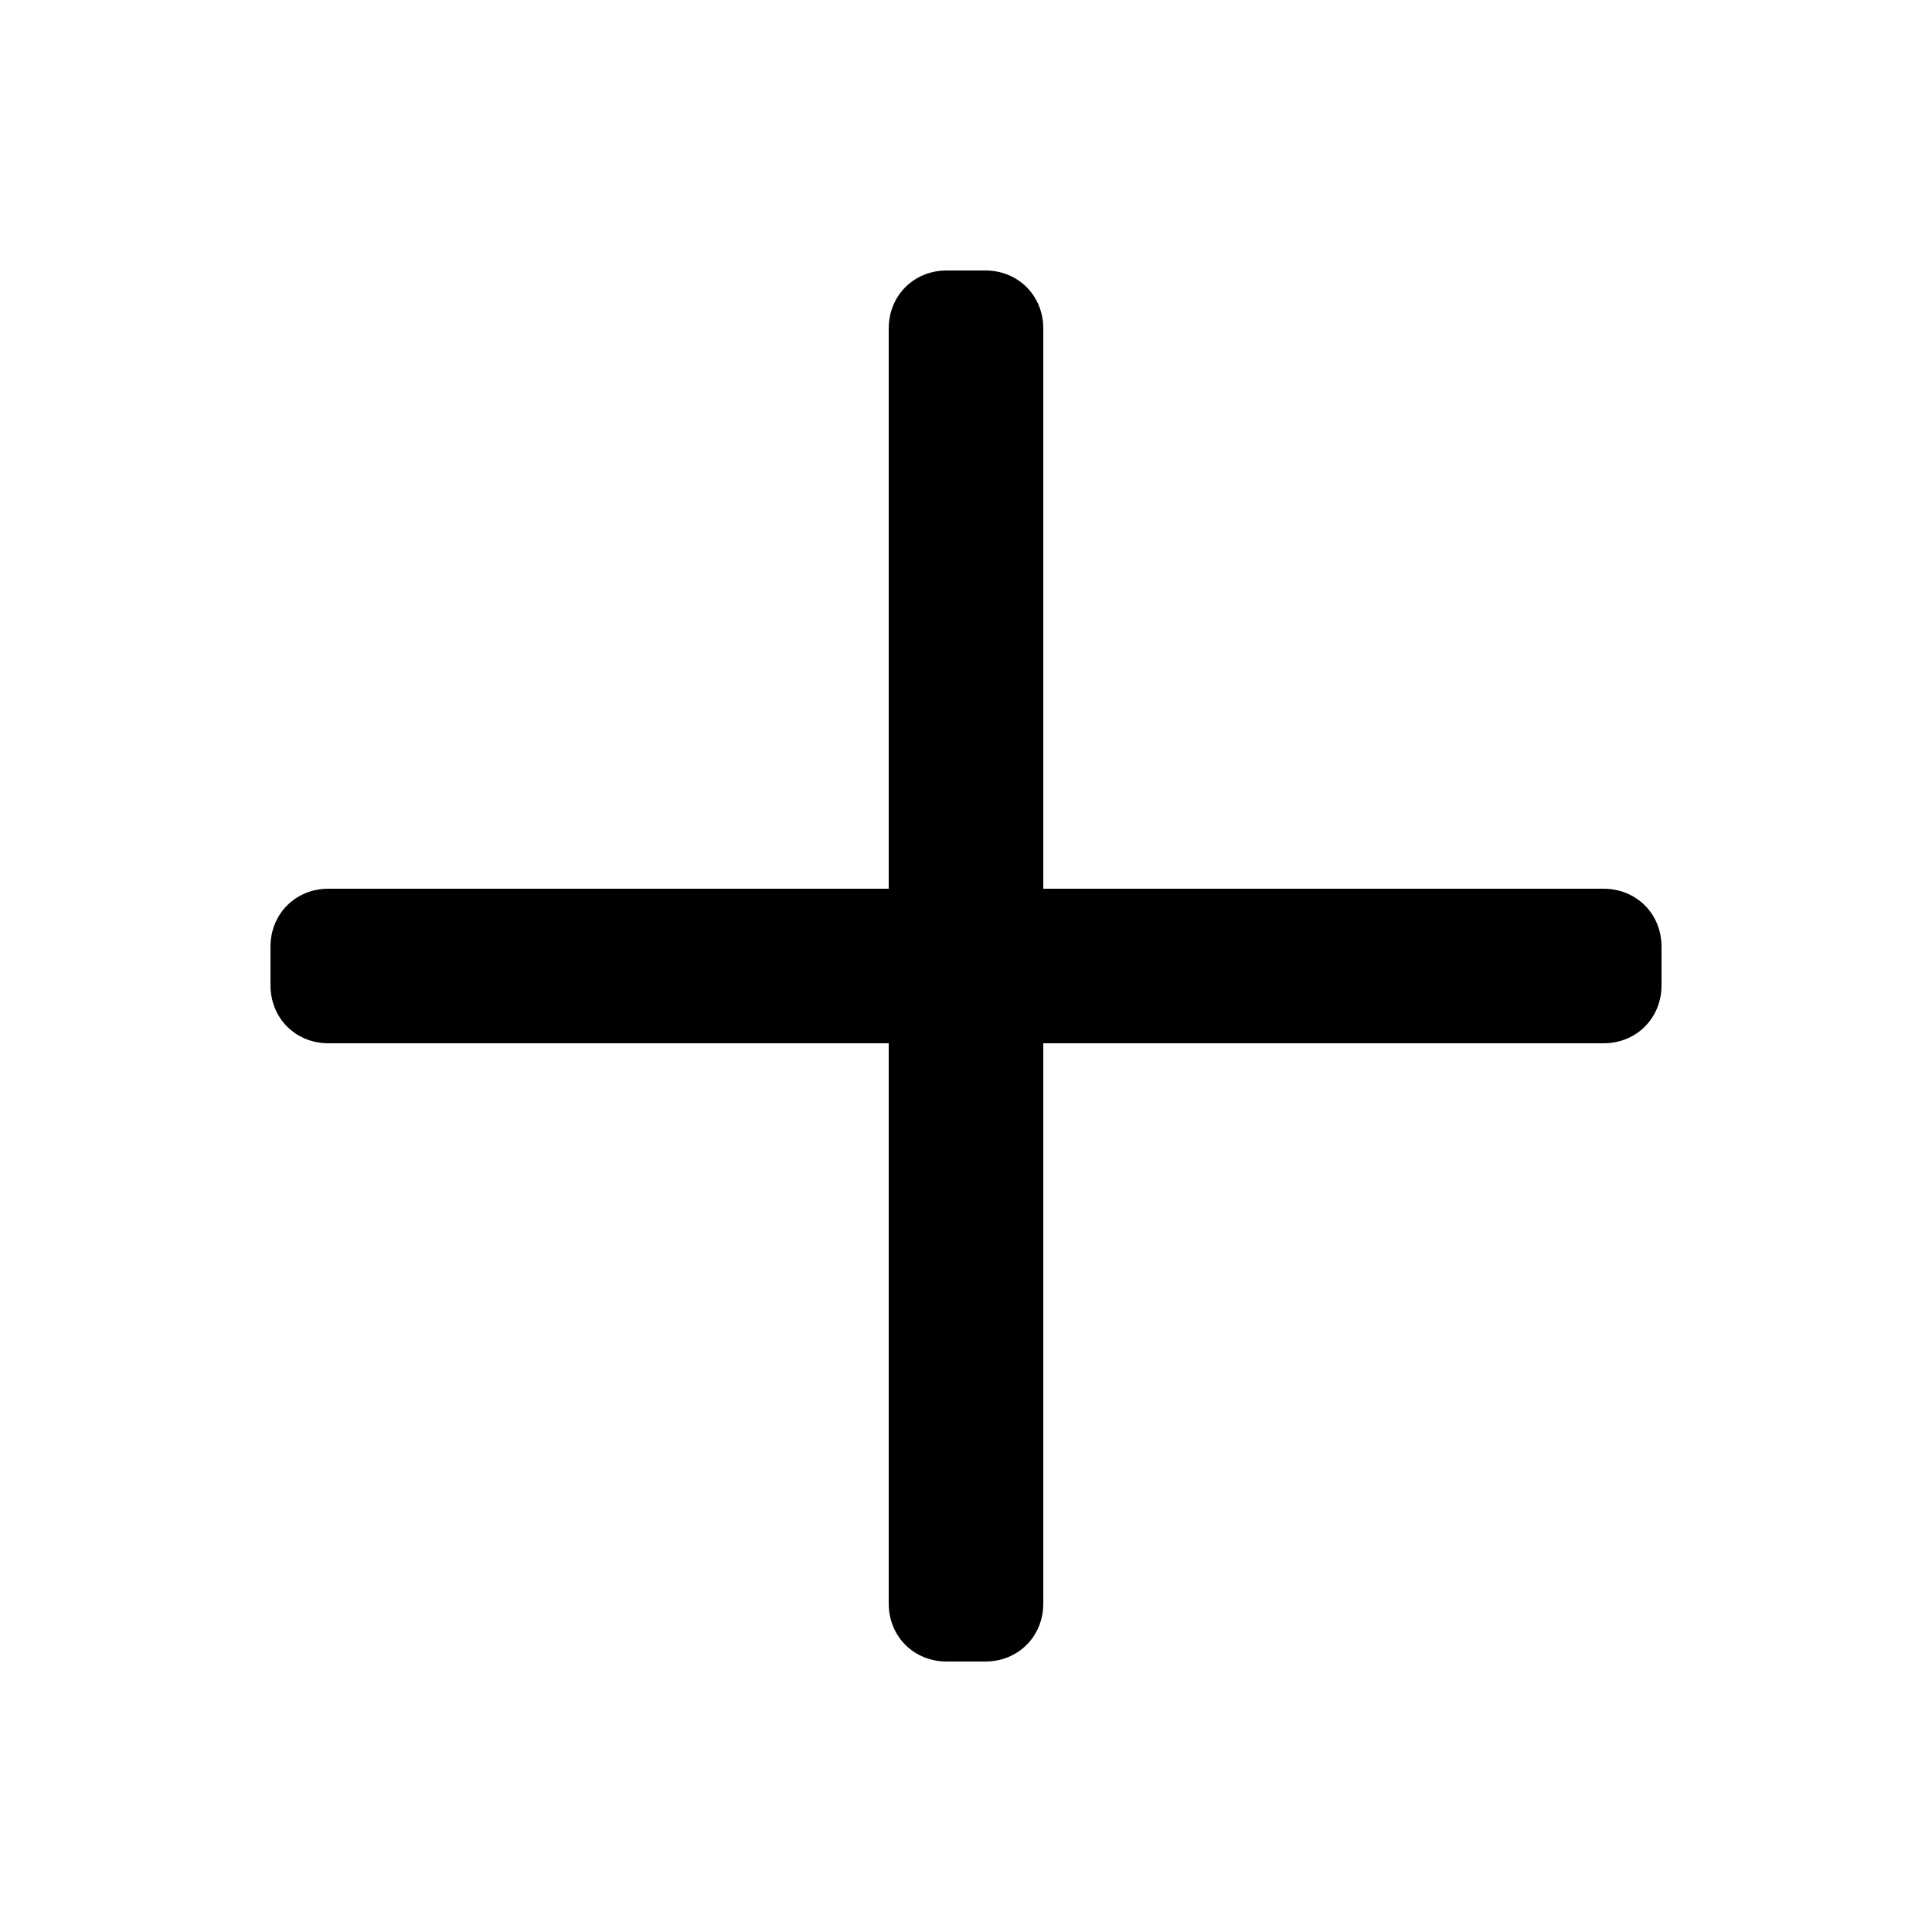
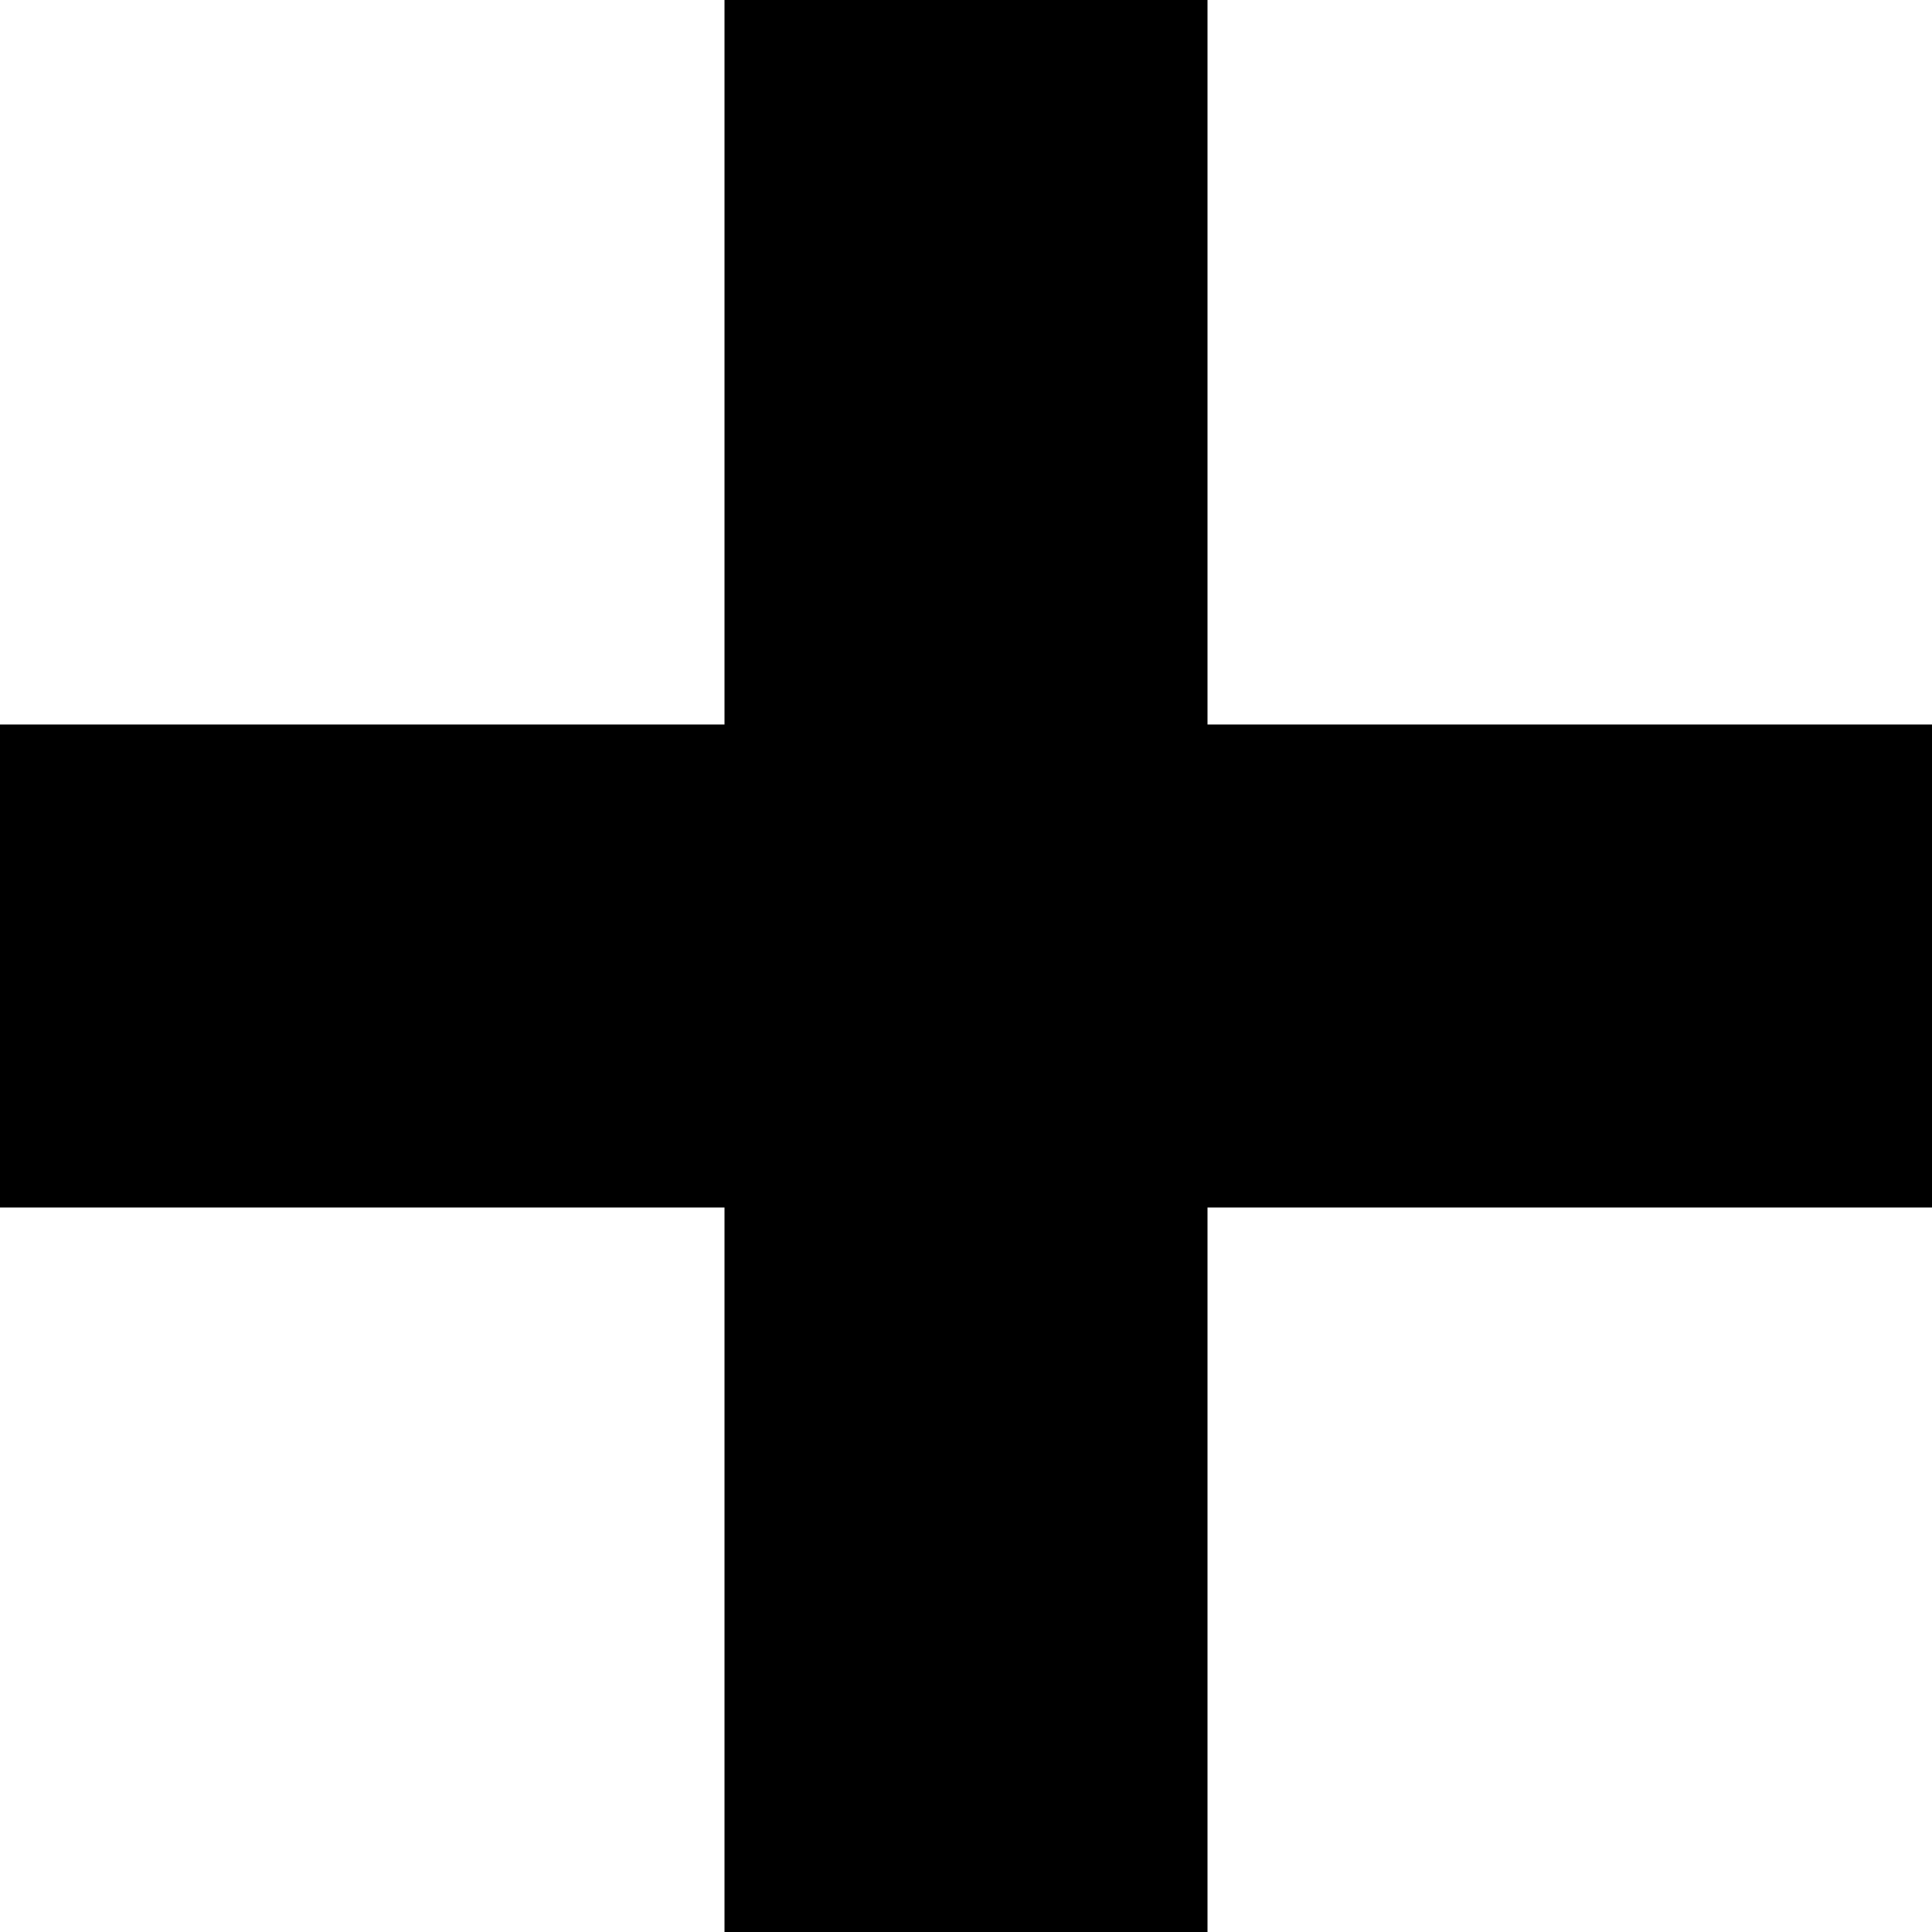
- <svg xmlns="http://www.w3.org/2000/svg" fill="currentColor" viewBox="0 0 1000 1000">
-   <path d="M510 860C527 860 540 847 540 830V540H830C847 540 860 527 860 510V490C860 473 847 460 830 460H540V170C540 153 527 140 510 140H490C473 140 460 153 460 170V460H170C153 460 140 473 140 490V510C140 527 153 540 170 540H460V830C460 847 473 860 490 860Z" />
+ <svg xmlns="http://www.w3.org/2000/svg" width="20" height="20" viewBox="0 0 20 20" fill="none">
+   <path d="M12.5 7.5H20V12.5H12.5V20H7.5V12.5H0V7.5H7.5V0H12.5V7.5Z" fill="currentColor" />
</svg>
